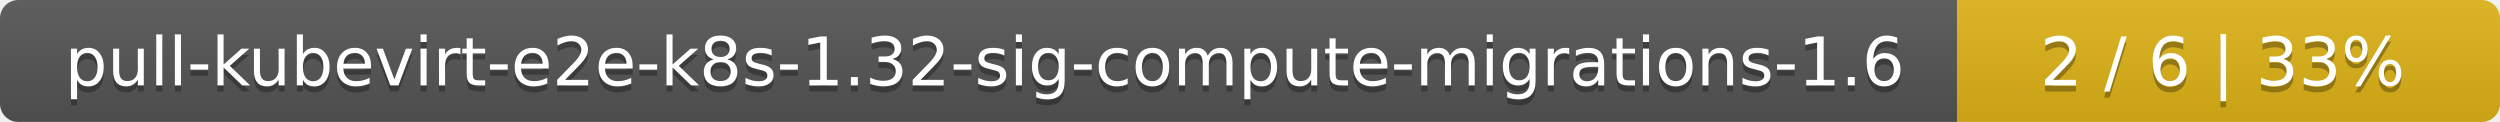
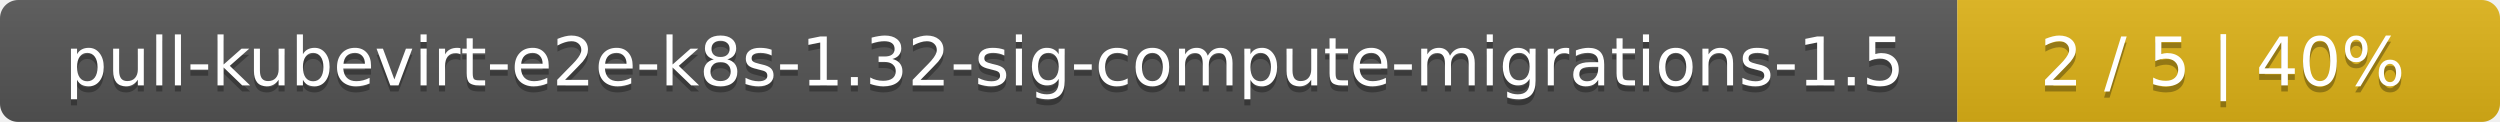
<svg xmlns="http://www.w3.org/2000/svg" width="410" height="20">
  <linearGradient id="smooth" x2="0" y2="100%">
    <stop offset="0" stop-color="#bbb" stop-opacity=".1" />
    <stop offset="1" stop-opacity=".1" />
  </linearGradient>
  <mask id="round">
    <rect width="410" height="20" rx="3" fill="#fff" />
  </mask>
  <g mask="url(#round)">
    <rect width="321" height="20" fill="#555" />
    <rect x="321" width="89" height="20" fill="#dfb317" />
    <rect width="410" height="20" fill="url(#smooth)" />
  </g>
  <g fill="#fff" text-anchor="middle" font-family="DejaVu Sans,Verdana,Geneva,sans-serif" font-size="11">
-     <text x="161.5" y="15" fill="#010101" fill-opacity=".3">pull-kubevirt-e2e-k8s-1.32-sig-compute-migrations-1.6</text>
-     <text x="161.5" y="14">pull-kubevirt-e2e-k8s-1.32-sig-compute-migrations-1.6</text>
-     <text x="364.5" y="15" fill="#010101" fill-opacity=".3">2 / 6    |    33%</text>
-     <text x="364.5" y="14">2 / 6    |    33%</text>
+     <text x="161.5" y="15" fill="#010101" fill-opacity=".3">pull-kubevirt-e2e-k8s-1.32-sig-compute-migrations-1.5</text>
+     <text x="161.5" y="14">pull-kubevirt-e2e-k8s-1.32-sig-compute-migrations-1.5</text>
+     <text x="364.5" y="15" fill="#010101" fill-opacity=".3">2 / 5    |    40%</text>
+     <text x="364.5" y="14">2 / 5    |    40%</text>
  </g>
</svg>
